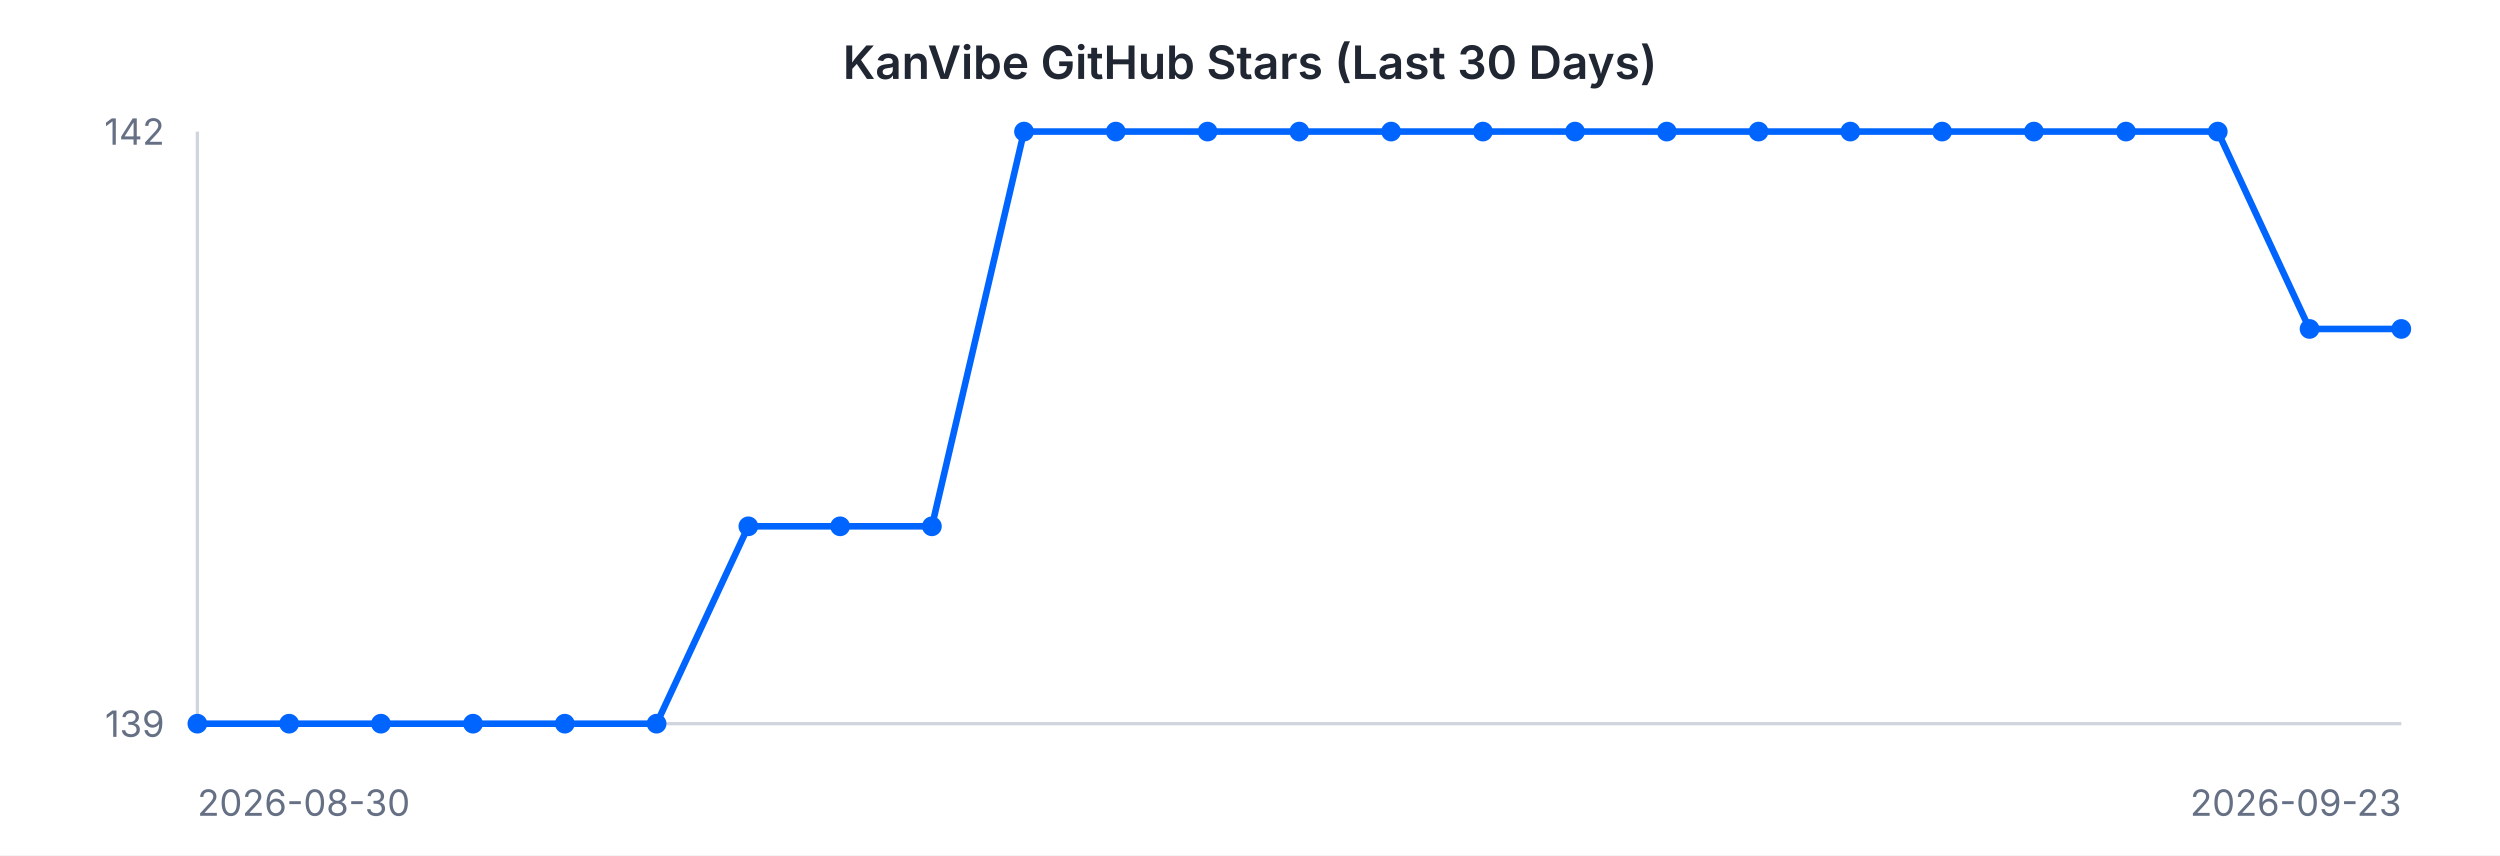
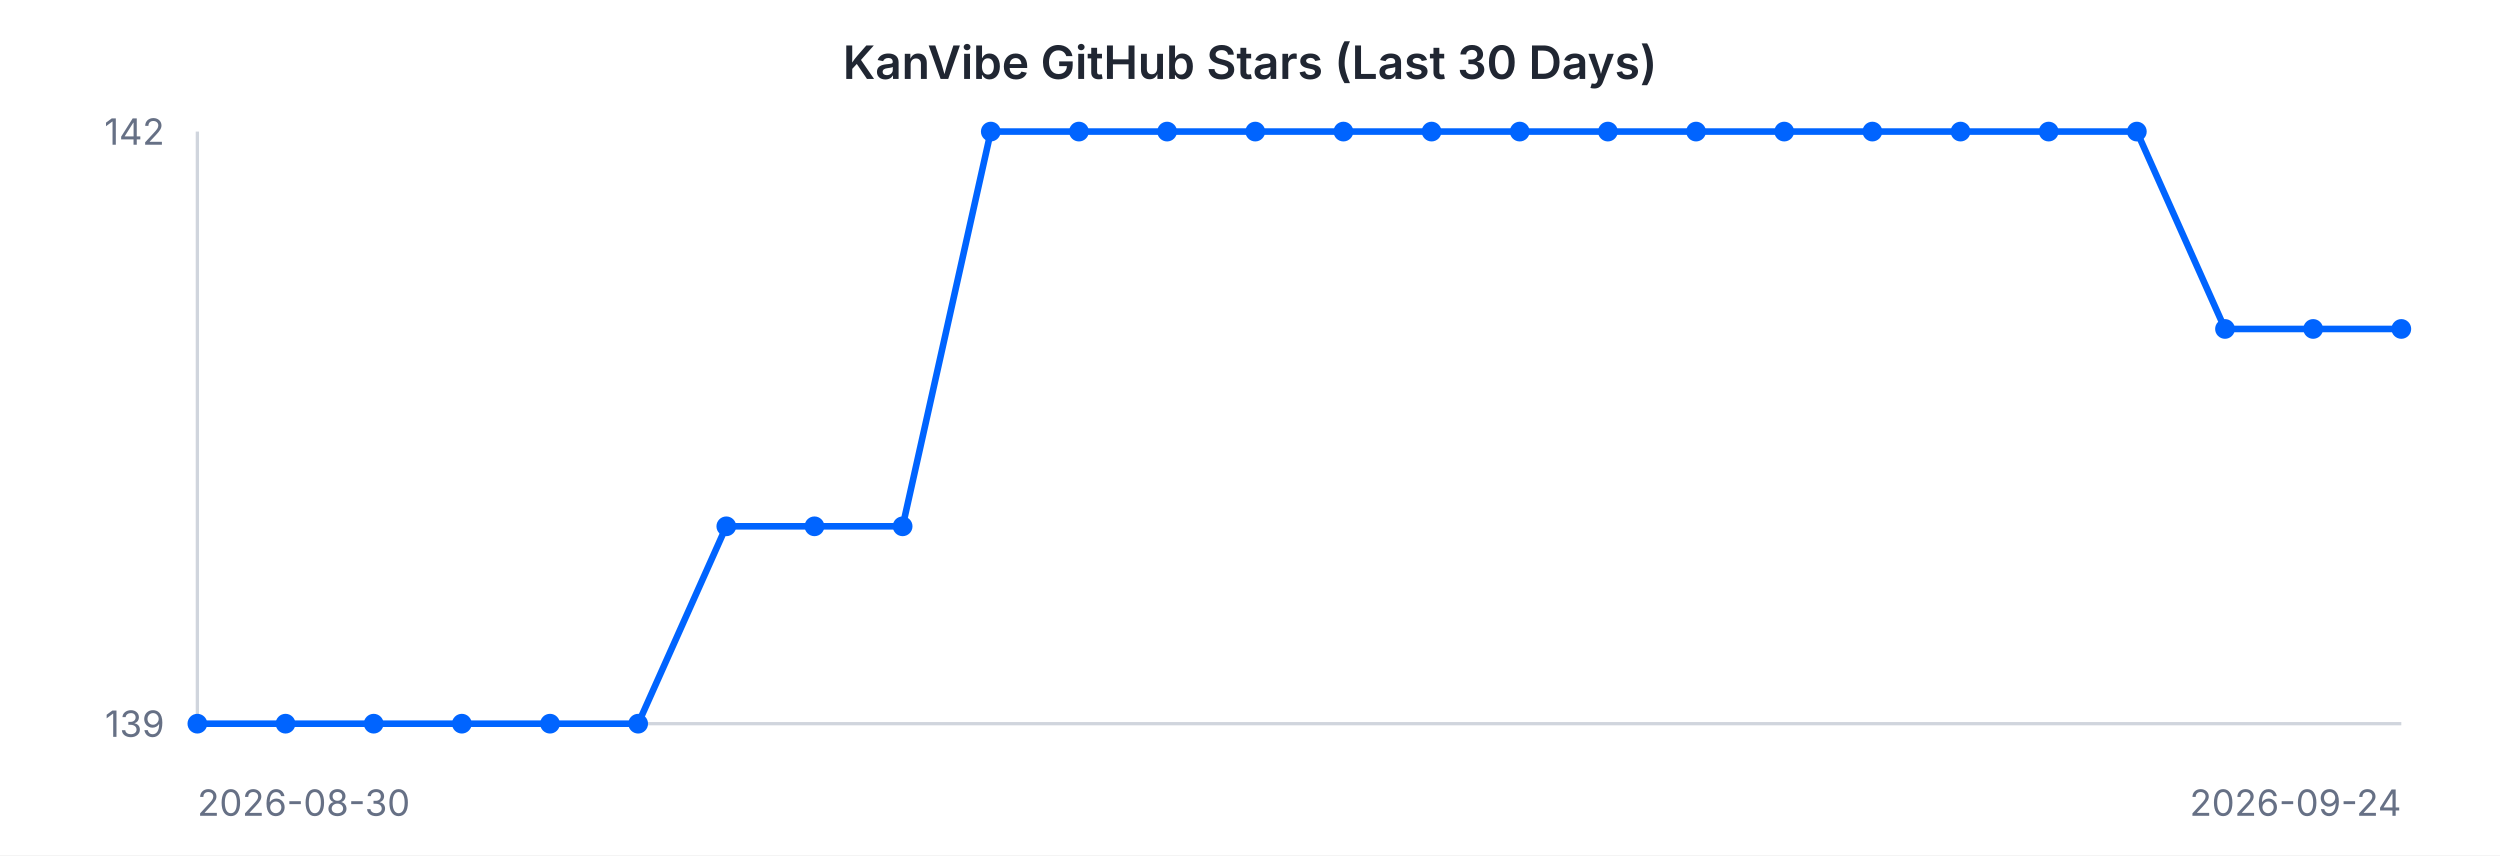
<svg xmlns="http://www.w3.org/2000/svg" width="760" height="260" viewBox="0 0 760 260" font-family="-apple-system, BlinkMacSystemFont, 'Segoe UI', sans-serif">
  <rect width="760" height="260" fill="#ffffff" />
  <text x="380" y="24" text-anchor="middle" font-size="14" font-weight="600" fill="#202632">KanVibe GitHub Stars (Last 30 Days)</text>
  <line x1="60" y1="40" x2="60" y2="220" stroke="#d0d5dd" stroke-width="1" />
  <line x1="60" y1="220" x2="730" y2="220" stroke="#d0d5dd" stroke-width="1" />
-   <path d="M 60.0 220.0 L 87.9 220.0 L 115.8 220.0 L 143.8 220.0 L 171.7 220.0 L 199.6 220.0 L 227.5 160.0 L 255.4 160.0 L 283.3 160.0 L 311.3 40.0 L 339.2 40.0 L 367.1 40.0 L 395.0 40.0 L 422.9 40.0 L 450.8 40.0 L 478.8 40.0 L 506.7 40.0 L 534.6 40.0 L 562.5 40.0 L 590.4 40.0 L 618.3 40.0 L 646.3 40.0 L 674.2 40.0 L 702.1 100.0 L 730.0 100.0" fill="none" stroke="#0064FF" stroke-width="2" />
+   <path d="M 60.0 220.0 L 86.8 220.0 L 113.6 220.0 L 140.4 220.0 L 167.2 220.0 L 194.0 220.0 L 220.8 160.0 L 247.6 160.0 L 274.4 160.0 L 301.2 40.0 L 328.0 40.0 L 354.8 40.0 L 381.6 40.0 L 408.4 40.0 L 435.2 40.0 L 462.0 40.0 L 488.8 40.0 L 515.6 40.0 L 542.4 40.0 L 569.2 40.0 L 596.0 40.0 L 622.8 40.0 L 649.6 40.0 L 676.4 100.0 L 703.2 100.0 L 730.0 100.0" fill="none" stroke="#0064FF" stroke-width="2" />
  <circle cx="60.0" cy="220.0" r="3" fill="#0064FF" />
-   <circle cx="87.9" cy="220.0" r="3" fill="#0064FF" />
-   <circle cx="115.8" cy="220.0" r="3" fill="#0064FF" />
-   <circle cx="143.8" cy="220.0" r="3" fill="#0064FF" />
-   <circle cx="171.7" cy="220.0" r="3" fill="#0064FF" />
-   <circle cx="199.6" cy="220.0" r="3" fill="#0064FF" />
-   <circle cx="227.5" cy="160.0" r="3" fill="#0064FF" />
-   <circle cx="255.4" cy="160.0" r="3" fill="#0064FF" />
-   <circle cx="283.3" cy="160.0" r="3" fill="#0064FF" />
-   <circle cx="311.3" cy="40.0" r="3" fill="#0064FF" />
-   <circle cx="339.2" cy="40.0" r="3" fill="#0064FF" />
-   <circle cx="367.1" cy="40.0" r="3" fill="#0064FF" />
-   <circle cx="395.0" cy="40.0" r="3" fill="#0064FF" />
-   <circle cx="422.9" cy="40.0" r="3" fill="#0064FF" />
-   <circle cx="450.8" cy="40.0" r="3" fill="#0064FF" />
-   <circle cx="478.8" cy="40.0" r="3" fill="#0064FF" />
-   <circle cx="506.7" cy="40.0" r="3" fill="#0064FF" />
-   <circle cx="534.6" cy="40.0" r="3" fill="#0064FF" />
-   <circle cx="562.5" cy="40.0" r="3" fill="#0064FF" />
-   <circle cx="590.4" cy="40.0" r="3" fill="#0064FF" />
-   <circle cx="618.3" cy="40.0" r="3" fill="#0064FF" />
-   <circle cx="646.3" cy="40.0" r="3" fill="#0064FF" />
-   <circle cx="674.2" cy="40.0" r="3" fill="#0064FF" />
-   <circle cx="702.1" cy="100.0" r="3" fill="#0064FF" />
+   <circle cx="86.8" cy="220.0" r="3" fill="#0064FF" />
+   <circle cx="113.6" cy="220.0" r="3" fill="#0064FF" />
+   <circle cx="140.4" cy="220.0" r="3" fill="#0064FF" />
+   <circle cx="167.2" cy="220.0" r="3" fill="#0064FF" />
+   <circle cx="194.0" cy="220.0" r="3" fill="#0064FF" />
+   <circle cx="220.8" cy="160.0" r="3" fill="#0064FF" />
+   <circle cx="247.6" cy="160.0" r="3" fill="#0064FF" />
+   <circle cx="274.4" cy="160.0" r="3" fill="#0064FF" />
+   <circle cx="301.2" cy="40.0" r="3" fill="#0064FF" />
+   <circle cx="328.0" cy="40.0" r="3" fill="#0064FF" />
+   <circle cx="354.8" cy="40.0" r="3" fill="#0064FF" />
+   <circle cx="381.6" cy="40.0" r="3" fill="#0064FF" />
+   <circle cx="408.4" cy="40.0" r="3" fill="#0064FF" />
+   <circle cx="435.2" cy="40.0" r="3" fill="#0064FF" />
+   <circle cx="462.0" cy="40.0" r="3" fill="#0064FF" />
+   <circle cx="488.8" cy="40.0" r="3" fill="#0064FF" />
+   <circle cx="515.6" cy="40.0" r="3" fill="#0064FF" />
+   <circle cx="542.4" cy="40.0" r="3" fill="#0064FF" />
+   <circle cx="569.2" cy="40.0" r="3" fill="#0064FF" />
+   <circle cx="596.0" cy="40.0" r="3" fill="#0064FF" />
+   <circle cx="622.8" cy="40.0" r="3" fill="#0064FF" />
+   <circle cx="649.6" cy="40.0" r="3" fill="#0064FF" />
+   <circle cx="676.4" cy="100.0" r="3" fill="#0064FF" />
+   <circle cx="703.2" cy="100.0" r="3" fill="#0064FF" />
  <circle cx="730.0" cy="100.0" r="3" fill="#0064FF" />
  <text x="50" y="44" text-anchor="end" font-size="11" fill="#667085">142</text>
  <text x="50" y="224" text-anchor="end" font-size="11" fill="#667085">139</text>
  <text x="60" y="248" text-anchor="start" font-size="11" fill="#667085">2026-08-30</text>
-   <text x="730" y="248" text-anchor="end" font-size="11" fill="#667085">2026-09-23</text>
+   <text x="730" y="248" text-anchor="end" font-size="11" fill="#667085">2026-09-24</text>
</svg>
